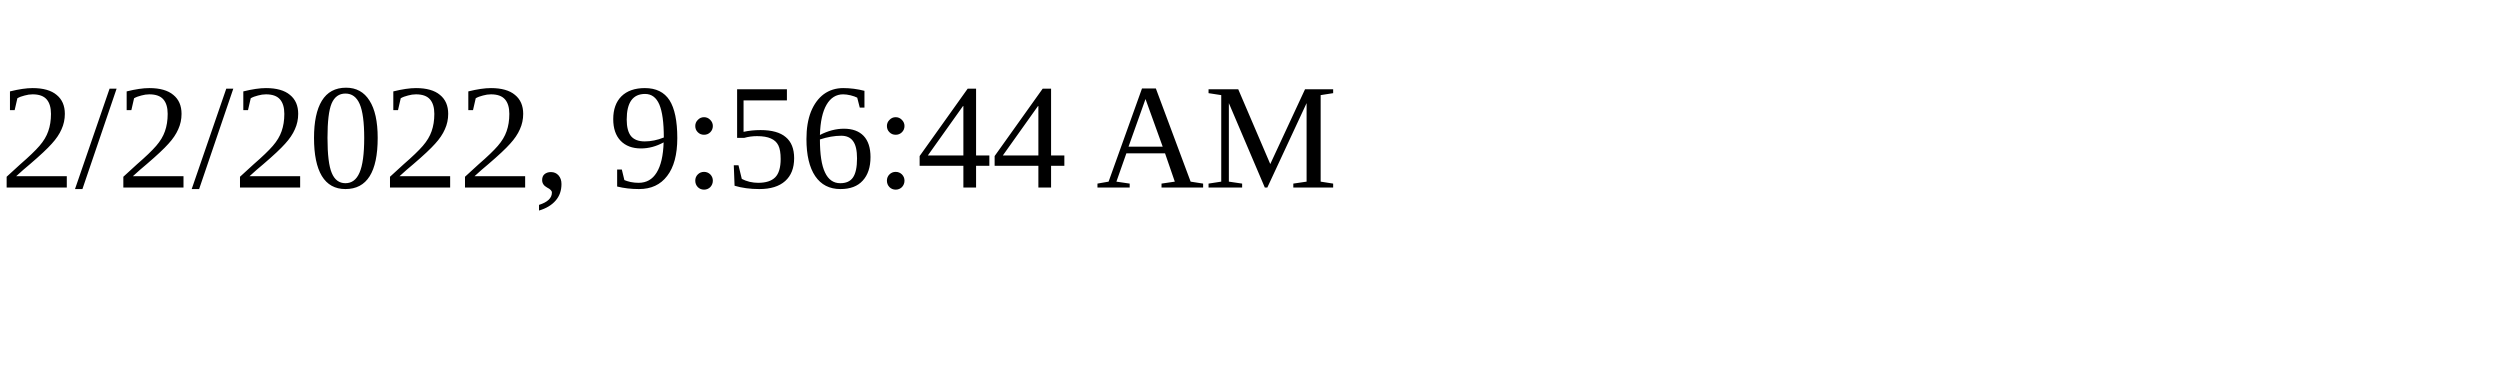
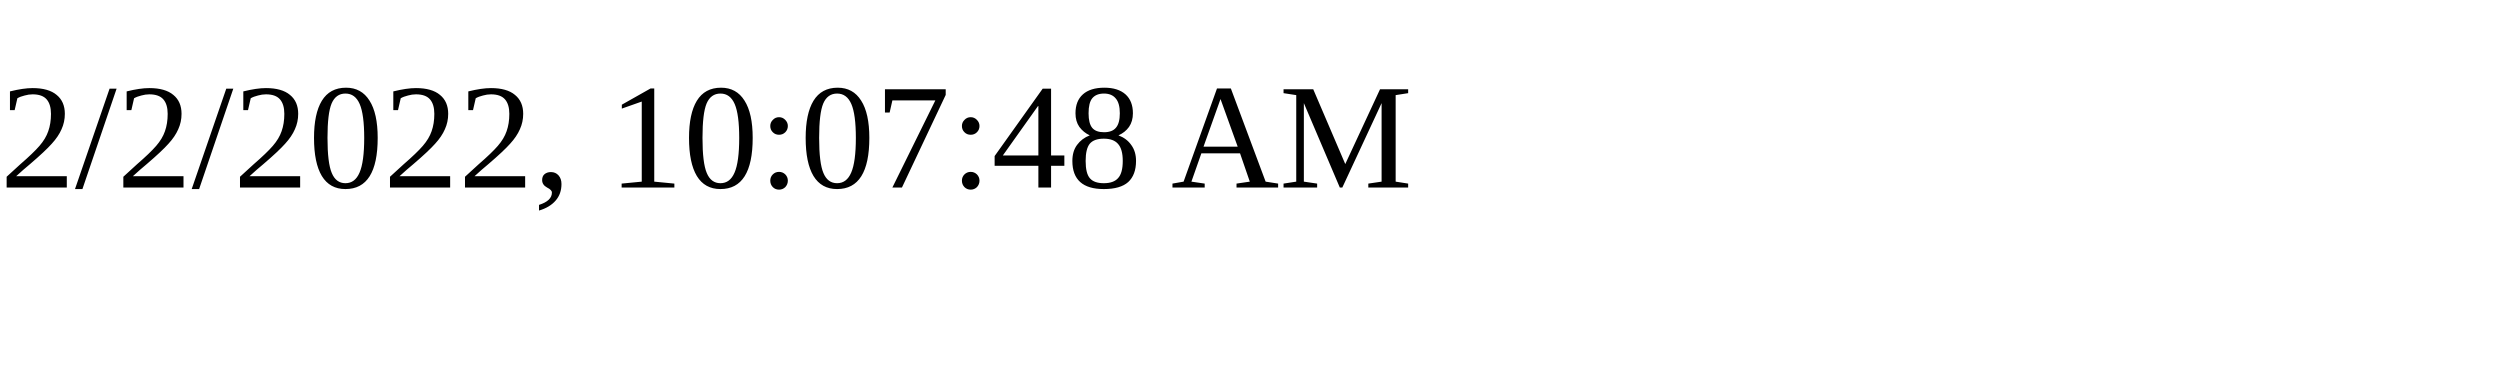
<svg xmlns="http://www.w3.org/2000/svg" height="30" width="200">
-   <text x="0" y="15">2/2/2022, 9:56:44 AM</text>
+   <text x="0" y="15">2/2/2022, 10:07:48 AM</text>
</svg>
